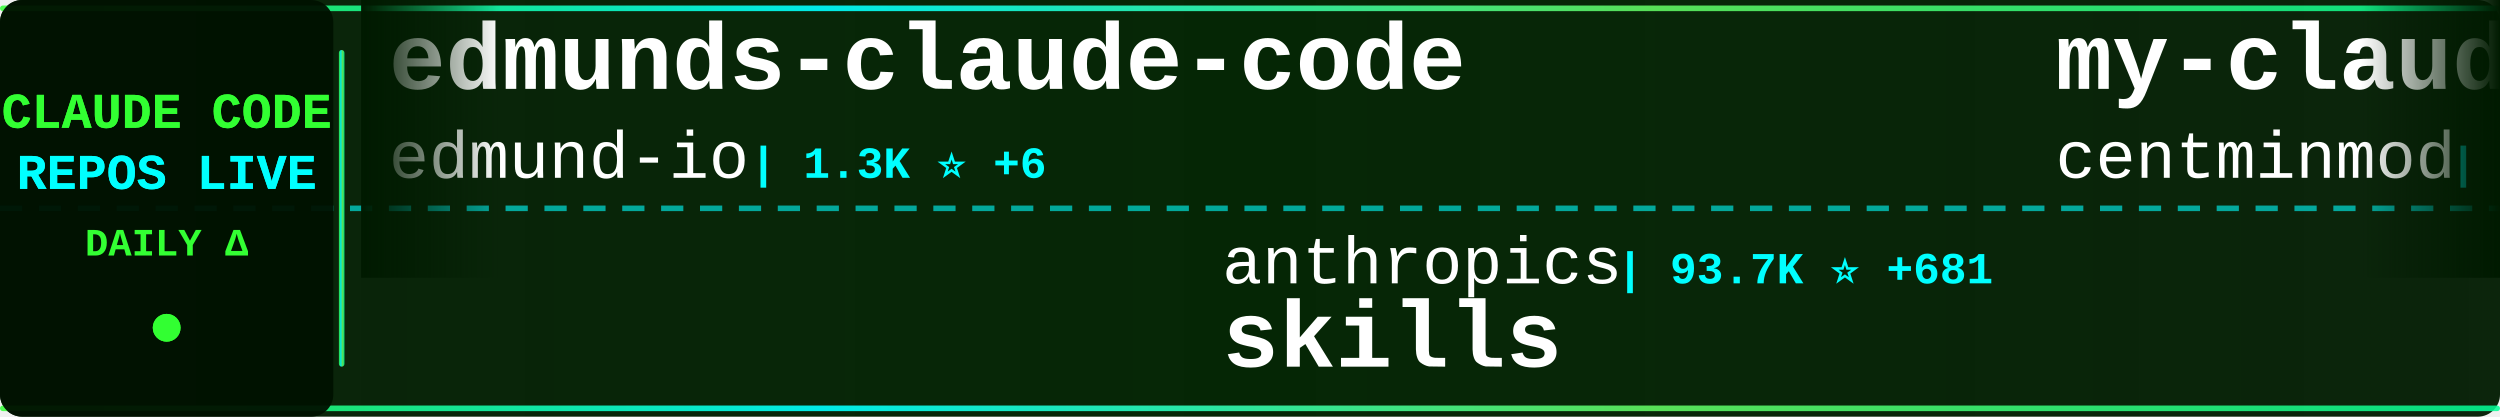
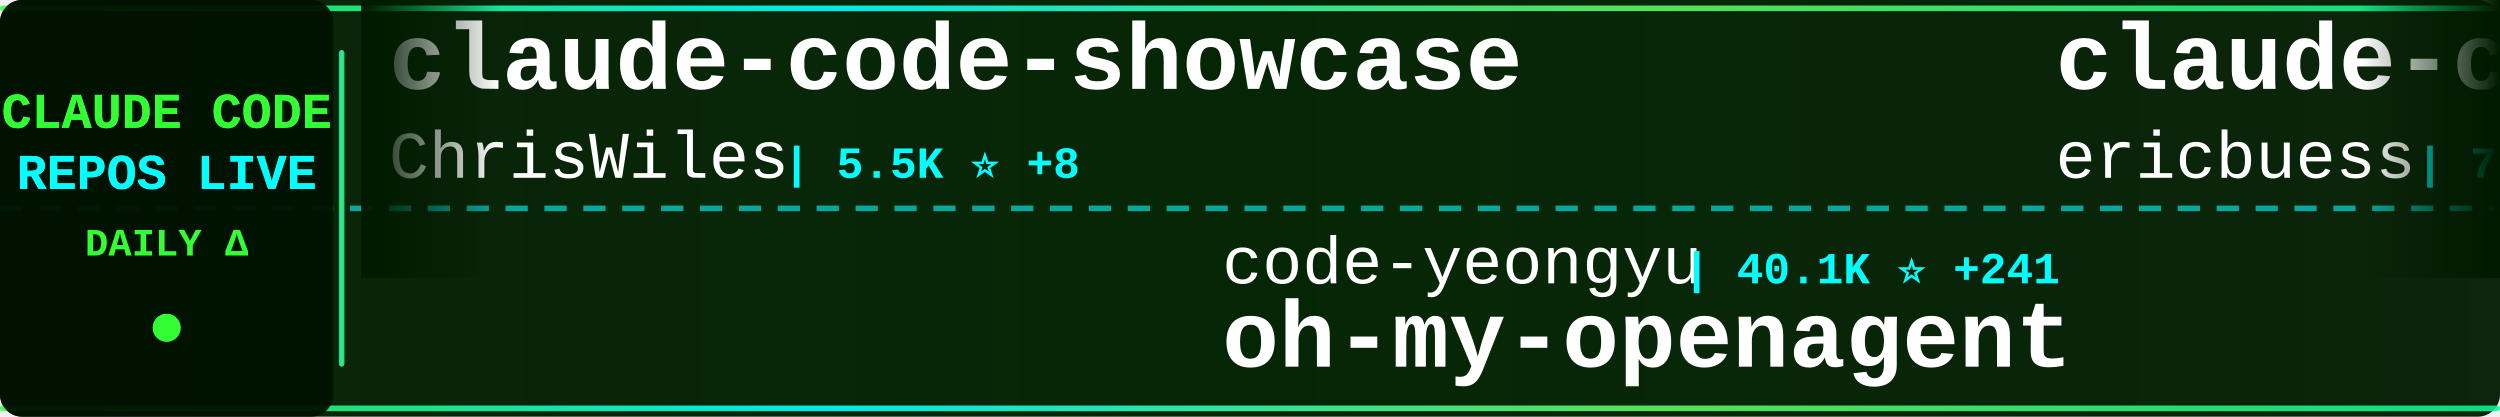
<svg xmlns="http://www.w3.org/2000/svg" width="900" height="150">
  <defs>
    <linearGradient id="tickerBg" x1="0%" y1="0%" x2="100%" y2="0%">
      <stop offset="0%" style="stop-color:#001a00;stop-opacity:0.95" />
      <stop offset="50%" style="stop-color:#002200;stop-opacity:0.98" />
      <stop offset="100%" style="stop-color:#001a00;stop-opacity:0.95" />
    </linearGradient>
    <linearGradient id="borderGrad" x1="0%" y1="0%" x2="100%" y2="0%">
      <stop offset="0%" style="stop-color:#33ff33;stop-opacity:0.85">
        <animate attributeName="stop-opacity" values="0.85;1;0.85" dur="2s" repeatCount="indefinite" />
      </stop>
      <stop offset="33%" style="stop-color:#00ffff;stop-opacity:0.9">
        <animate attributeName="stop-opacity" values="0.9;1;0.9" dur="2.2s" repeatCount="indefinite" />
      </stop>
      <stop offset="66%" style="stop-color:#66ff66;stop-opacity:0.85">
        <animate attributeName="stop-opacity" values="0.85;1;0.85" dur="1.8s" repeatCount="indefinite" />
      </stop>
      <stop offset="100%" style="stop-color:#00ff99;stop-opacity:0.85">
        <animate attributeName="stop-opacity" values="0.85;1;0.85" dur="2s" repeatCount="indefinite" />
      </stop>
    </linearGradient>
    <filter id="textGlow">
      <feGaussianBlur stdDeviation="0.1" result="coloredBlur" />
      <feMerge>
        <feMergeNode in="coloredBlur" />
        <feMergeNode in="SourceGraphic" />
      </feMerge>
    </filter>
    <filter id="metricGlow">
      <feGaussianBlur stdDeviation="0.2" result="coloredBlur" />
      <feMerge>
        <feMergeNode in="coloredBlur" />
        <feMergeNode in="SourceGraphic" />
      </feMerge>
    </filter>
    <linearGradient id="leftFade" x1="0%" y1="0%" x2="100%" y2="0%">
      <stop offset="0%" style="stop-color:#001a00;stop-opacity:1" />
      <stop offset="100%" style="stop-color:#001a00;stop-opacity:0" />
    </linearGradient>
    <linearGradient id="rightFade" x1="0%" y1="0%" x2="100%" y2="0%">
      <stop offset="0%" style="stop-color:#001a00;stop-opacity:0" />
      <stop offset="100%" style="stop-color:#001a00;stop-opacity:1" />
    </linearGradient>
  </defs>
  <rect width="900" height="150" fill="url(#tickerBg)" rx="8" />
  <rect x="0" y="2" width="900" height="2" fill="url(#borderGrad)" rx="1" />
  <rect x="0" y="146" width="900" height="2" fill="url(#borderGrad)" rx="1" />
  <line x1="0" y1="75" x2="900" y2="75" stroke="#00ffff" stroke-width="2" stroke-dasharray="8 6" opacity="0.6" />
  <rect x="0" y="0" width="120" height="150" fill="#001100" opacity="0.95" rx="8" />
  <text x="60" y="46" font-family="'Courier New', monospace" font-size="18" font-weight="bold" fill="#33ff33" text-anchor="middle" filter="url(#textGlow)">
    CLAUDE CODE
  </text>
  <text x="60" y="68" font-family="'Courier New', monospace" font-size="18" font-weight="bold" fill="#00ffff" text-anchor="middle" filter="url(#textGlow)">
    REPOS LIVE
  </text>
  <text x="60" y="92" font-family="'Courier New', monospace" font-size="14" font-weight="bold" fill="#33ff33" text-anchor="middle">
    DAILY Δ
  </text>
  <circle cx="60" cy="118" r="5" fill="#33ff33" filter="url(#metricGlow)">
    <animate attributeName="r" values="4;6;4" dur="1.5s" repeatCount="indefinite" />
    <animate attributeName="opacity" values="0.6;1;0.6" dur="1.5s" repeatCount="indefinite" />
  </circle>
  <rect x="122" y="18" width="2" height="114" fill="url(#borderGrad)" rx="1" />
  <clipPath id="tickerClip">
    <rect x="130" y="0" width="770" height="150" />
  </clipPath>
  <g clip-path="url(#tickerClip)">
    <g id="tickerItems">
      <animateTransform attributeName="transform" attributeType="XML" type="translate" from="0 0" to="-3000 0" dur="54s" repeatCount="indefinite" />
      <g transform="translate(0, 0)">
-         <text x="140" y="32" font-family="'Courier New', monospace" font-size="34" font-weight="bold" fill="#ffffff">edmunds-claude-code</text>
-         <text x="140" y="64" font-family="'Courier New', monospace" font-size="24" font-weight="normal" fill="#ffffff" opacity="1.0">edmund-io</text>
-         <text x="270" y="64" font-family="'Courier New', monospace" font-size="16" font-weight="bold" fill="#00ffff"> | 1.3K ⭐ +6</text>
+         <text x="140" y="32" font-family="'Courier New', monospace" font-size="34" font-weight="bold" fill="#ffffff">claude-code-showcase</text>
+         <text x="140" y="64" font-family="'Courier New', monospace" font-size="24" font-weight="normal" fill="#ffffff" opacity="1.0">ChrisWiles</text>
+         <text x="282" y="64" font-family="'Courier New', monospace" font-size="16" font-weight="bold" fill="#00ffff"> | 5.5K ⭐ +8</text>
      </g>
      <g transform="translate(300, 0)">
+         <text x="140" y="102" font-family="'Courier New', monospace" font-size="24" font-weight="normal" fill="#ffffff" opacity="1.0">code-yeongyu</text>
+         <text x="306" y="102" font-family="'Courier New', monospace" font-size="16" font-weight="bold" fill="#00ffff"> | 40.1K ⭐ +241</text>
+         <text x="140" y="132" font-family="'Courier New', monospace" font-size="34" font-weight="bold" fill="#ffffff">oh-my-openagent</text>
+       </g>
+       <g transform="translate(600, 0)">
+         <text x="140" y="32" font-family="'Courier New', monospace" font-size="34" font-weight="bold" fill="#ffffff">claude-code-docs</text>
+         <text x="140" y="64" font-family="'Courier New', monospace" font-size="24" font-weight="normal" fill="#ffffff" opacity="1.0">ericbuess</text>
+         <text x="270" y="64" font-family="'Courier New', monospace" font-size="16" font-weight="bold" fill="#00ffff"> | 733 ⭐ +3</text>
+       </g>
+       <g transform="translate(900, 0)">
+         <text x="140" y="102" font-family="'Courier New', monospace" font-size="24" font-weight="normal" fill="#ffffff" opacity="1.0">1rgs</text>
+         <text x="210" y="102" font-family="'Courier New', monospace" font-size="16" font-weight="bold" fill="#00ffff"> | 3.2K ⭐ +2</text>
+         <text x="140" y="132" font-family="'Courier New', monospace" font-size="34" font-weight="bold" fill="#ffffff">claude-code-proxy</text>
+       </g>
+       <g transform="translate(1200, 0)">
+         <text x="140" y="32" font-family="'Courier New', monospace" font-size="34" font-weight="bold" fill="#ffffff">Claude-Code-Remote</text>
+         <text x="140" y="64" font-family="'Courier New', monospace" font-size="24" font-weight="normal" fill="#ffffff" opacity="1.0">JessyTsui</text>
+         <text x="270" y="64" font-family="'Courier New', monospace" font-size="16" font-weight="bold" fill="#00ffff"> | 1.2K ⭐ +2</text>
+       </g>
+       <g transform="translate(1500, 0)">
        <text x="140" y="102" font-family="'Courier New', monospace" font-size="24" font-weight="normal" fill="#ffffff" opacity="1.0">anthropics</text>
-         <text x="282" y="102" font-family="'Courier New', monospace" font-size="16" font-weight="bold" fill="#00ffff"> | 93.7K ⭐ +681</text>
+         <text x="282" y="102" font-family="'Courier New', monospace" font-size="16" font-weight="bold" fill="#00ffff"> | 93.9K ⭐ +702</text>
        <text x="140" y="132" font-family="'Courier New', monospace" font-size="34" font-weight="bold" fill="#ffffff">skills</text>
      </g>
-       <g transform="translate(600, 0)">
-         <text x="140" y="32" font-family="'Courier New', monospace" font-size="34" font-weight="bold" fill="#ffffff">my-claude-code-setup</text>
-         <text x="140" y="64" font-family="'Courier New', monospace" font-size="24" font-weight="normal" fill="#ffffff" opacity="1.0">centminmod</text>
-         <text x="282" y="64" font-family="'Courier New', monospace" font-size="16" font-weight="bold" fill="#00ffff"> | 2.0K ⭐ +3</text>
+       <g transform="translate(1800, 0)">
+         <text x="140" y="32" font-family="'Courier New', monospace" font-size="34" font-weight="bold" fill="#ffffff">claude-code-viewer</text>
+         <text x="140" y="64" font-family="'Courier New', monospace" font-size="24" font-weight="normal" fill="#ffffff" opacity="1.0">d-kimuson</text>
+         <text x="270" y="64" font-family="'Courier New', monospace" font-size="16" font-weight="bold" fill="#00ffff"> | 970 ⭐ +5</text>
      </g>
-       <g transform="translate(900, 0)">
-         <text x="140" y="102" font-family="'Courier New', monospace" font-size="24" font-weight="normal" fill="#ffffff" opacity="1.0">peterkrueck</text>
-         <text x="294" y="102" font-family="'Courier New', monospace" font-size="16" font-weight="bold" fill="#00ffff"> | 1.3K ⭐ +2</text>
-         <text x="140" y="132" font-family="'Courier New', monospace" font-size="34" font-weight="bold" fill="#ffffff">Claude-Code-Development-...</text>
+       <g transform="translate(2100, 0)">
+         <text x="140" y="102" font-family="'Courier New', monospace" font-size="24" font-weight="normal" fill="#ffffff" opacity="1.0">jarrodwatts</text>
+         <text x="294" y="102" font-family="'Courier New', monospace" font-size="16" font-weight="bold" fill="#00ffff"> | 981 ⭐ +2</text>
+         <text x="140" y="132" font-family="'Courier New', monospace" font-size="34" font-weight="bold" fill="#ffffff">claude-code-config</text>
      </g>
-       <g transform="translate(1200, 0)">
+       <g transform="translate(2400, 0)">
+         <text x="140" y="32" font-family="'Courier New', monospace" font-size="34" font-weight="bold" fill="#ffffff">claude-code-subagents</text>
+         <text x="140" y="64" font-family="'Courier New', monospace" font-size="24" font-weight="normal" fill="#ffffff" opacity="1.0">0xfurai</text>
+         <text x="246" y="64" font-family="'Courier New', monospace" font-size="16" font-weight="bold" fill="#00ffff"> | 775 ⭐ +2</text>
+       </g>
+       <g transform="translate(2700, 0)">
+         <text x="140" y="102" font-family="'Courier New', monospace" font-size="24" font-weight="normal" fill="#ffffff" opacity="1.0">github</text>
+         <text x="234" y="102" font-family="'Courier New', monospace" font-size="16" font-weight="bold" fill="#00ffff"> | 76.9K ⭐ +229</text>
+         <text x="140" y="132" font-family="'Courier New', monospace" font-size="34" font-weight="bold" fill="#ffffff">spec-kit</text>
+       </g>
+       <g transform="translate(3000, 0)">
        <text x="140" y="32" font-family="'Courier New', monospace" font-size="34" font-weight="bold" fill="#ffffff">claude-code-showcase</text>
        <text x="140" y="64" font-family="'Courier New', monospace" font-size="24" font-weight="normal" fill="#ffffff" opacity="1.0">ChrisWiles</text>
-         <text x="282" y="64" font-family="'Courier New', monospace" font-size="16" font-weight="bold" fill="#00ffff"> | 5.5K ⭐ +7</text>
-       </g>
-       <g transform="translate(1500, 0)">
-         <text x="140" y="102" font-family="'Courier New', monospace" font-size="24" font-weight="normal" fill="#ffffff" opacity="1.0">siteboon</text>
-         <text x="258" y="102" font-family="'Courier New', monospace" font-size="16" font-weight="bold" fill="#00ffff"> | 8.4K ⭐ +31</text>
-         <text x="140" y="132" font-family="'Courier New', monospace" font-size="34" font-weight="bold" fill="#ffffff">claudecodeui</text>
-       </g>
-       <g transform="translate(1800, 0)">
-         <text x="140" y="32" font-family="'Courier New', monospace" font-size="34" font-weight="bold" fill="#ffffff">everything-claude-code</text>
-         <text x="140" y="64" font-family="'Courier New', monospace" font-size="24" font-weight="normal" fill="#ffffff" opacity="1.0">affaan-m</text>
-         <text x="258" y="64" font-family="'Courier New', monospace" font-size="16" font-weight="bold" fill="#00ffff"> | 76.2K ⭐ +1.1K</text>
-       </g>
-       <g transform="translate(2100, 0)">
-         <text x="140" y="102" font-family="'Courier New', monospace" font-size="24" font-weight="normal" fill="#ffffff" opacity="1.0">Njengah</text>
-         <text x="246" y="102" font-family="'Courier New', monospace" font-size="16" font-weight="bold" fill="#00ffff"> | 1.4K ⭐ +2</text>
-         <text x="140" y="132" font-family="'Courier New', monospace" font-size="34" font-weight="bold" fill="#ffffff">claude-code-cheat-sheet</text>
-       </g>
-       <g transform="translate(2400, 0)">
-         <text x="140" y="32" font-family="'Courier New', monospace" font-size="34" font-weight="bold" fill="#ffffff">claude-code-tools</text>
-         <text x="140" y="64" font-family="'Courier New', monospace" font-size="24" font-weight="normal" fill="#ffffff" opacity="1.0">pchalasani</text>
-         <text x="282" y="64" font-family="'Courier New', monospace" font-size="16" font-weight="bold" fill="#00ffff"> | 1.6K ⭐</text>
-       </g>
-       <g transform="translate(2700, 0)">
-         <text x="140" y="102" font-family="'Courier New', monospace" font-size="24" font-weight="normal" fill="#ffffff" opacity="1.0">OneRedOak</text>
-         <text x="270" y="102" font-family="'Courier New', monospace" font-size="16" font-weight="bold" fill="#00ffff"> | 3.7K ⭐ +3</text>
-         <text x="140" y="132" font-family="'Courier New', monospace" font-size="34" font-weight="bold" fill="#ffffff">claude-code-workflows</text>
-       </g>
-       <g transform="translate(3000, 0)">
-         <text x="140" y="32" font-family="'Courier New', monospace" font-size="34" font-weight="bold" fill="#ffffff">edmunds-claude-code</text>
-         <text x="140" y="64" font-family="'Courier New', monospace" font-size="24" font-weight="normal" fill="#ffffff" opacity="1.0">edmund-io</text>
-         <text x="270" y="64" font-family="'Courier New', monospace" font-size="16" font-weight="bold" fill="#00ffff"> | 1.3K ⭐ +6</text>
+         <text x="282" y="64" font-family="'Courier New', monospace" font-size="16" font-weight="bold" fill="#00ffff"> | 5.5K ⭐ +8</text>
      </g>
      <g transform="translate(3300, 0)">
-         <text x="140" y="102" font-family="'Courier New', monospace" font-size="24" font-weight="normal" fill="#ffffff" opacity="1.0">anthropics</text>
-         <text x="282" y="102" font-family="'Courier New', monospace" font-size="16" font-weight="bold" fill="#00ffff"> | 93.7K ⭐ +681</text>
-         <text x="140" y="132" font-family="'Courier New', monospace" font-size="34" font-weight="bold" fill="#ffffff">skills</text>
+         <text x="140" y="102" font-family="'Courier New', monospace" font-size="24" font-weight="normal" fill="#ffffff" opacity="1.0">code-yeongyu</text>
+         <text x="306" y="102" font-family="'Courier New', monospace" font-size="16" font-weight="bold" fill="#00ffff"> | 40.1K ⭐ +241</text>
+         <text x="140" y="132" font-family="'Courier New', monospace" font-size="34" font-weight="bold" fill="#ffffff">oh-my-openagent</text>
      </g>
      <g transform="translate(3600, 0)">
-         <text x="140" y="32" font-family="'Courier New', monospace" font-size="34" font-weight="bold" fill="#ffffff">my-claude-code-setup</text>
-         <text x="140" y="64" font-family="'Courier New', monospace" font-size="24" font-weight="normal" fill="#ffffff" opacity="1.0">centminmod</text>
-         <text x="282" y="64" font-family="'Courier New', monospace" font-size="16" font-weight="bold" fill="#00ffff"> | 2.0K ⭐ +3</text>
+         <text x="140" y="32" font-family="'Courier New', monospace" font-size="34" font-weight="bold" fill="#ffffff">claude-code-docs</text>
+         <text x="140" y="64" font-family="'Courier New', monospace" font-size="24" font-weight="normal" fill="#ffffff" opacity="1.0">ericbuess</text>
+         <text x="270" y="64" font-family="'Courier New', monospace" font-size="16" font-weight="bold" fill="#00ffff"> | 733 ⭐ +3</text>
      </g>
      <g transform="translate(3900, 0)">
-         <text x="140" y="102" font-family="'Courier New', monospace" font-size="24" font-weight="normal" fill="#ffffff" opacity="1.0">peterkrueck</text>
-         <text x="294" y="102" font-family="'Courier New', monospace" font-size="16" font-weight="bold" fill="#00ffff"> | 1.3K ⭐ +2</text>
-         <text x="140" y="132" font-family="'Courier New', monospace" font-size="34" font-weight="bold" fill="#ffffff">Claude-Code-Development-...</text>
+         <text x="140" y="102" font-family="'Courier New', monospace" font-size="24" font-weight="normal" fill="#ffffff" opacity="1.0">1rgs</text>
+         <text x="210" y="102" font-family="'Courier New', monospace" font-size="16" font-weight="bold" fill="#00ffff"> | 3.2K ⭐ +2</text>
+         <text x="140" y="132" font-family="'Courier New', monospace" font-size="34" font-weight="bold" fill="#ffffff">claude-code-proxy</text>
      </g>
    </g>
  </g>
  <rect x="130" y="0" width="50" height="100" fill="url(#leftFade)" />
  <rect x="850" y="0" width="50" height="100" fill="url(#rightFade)" />
</svg>
